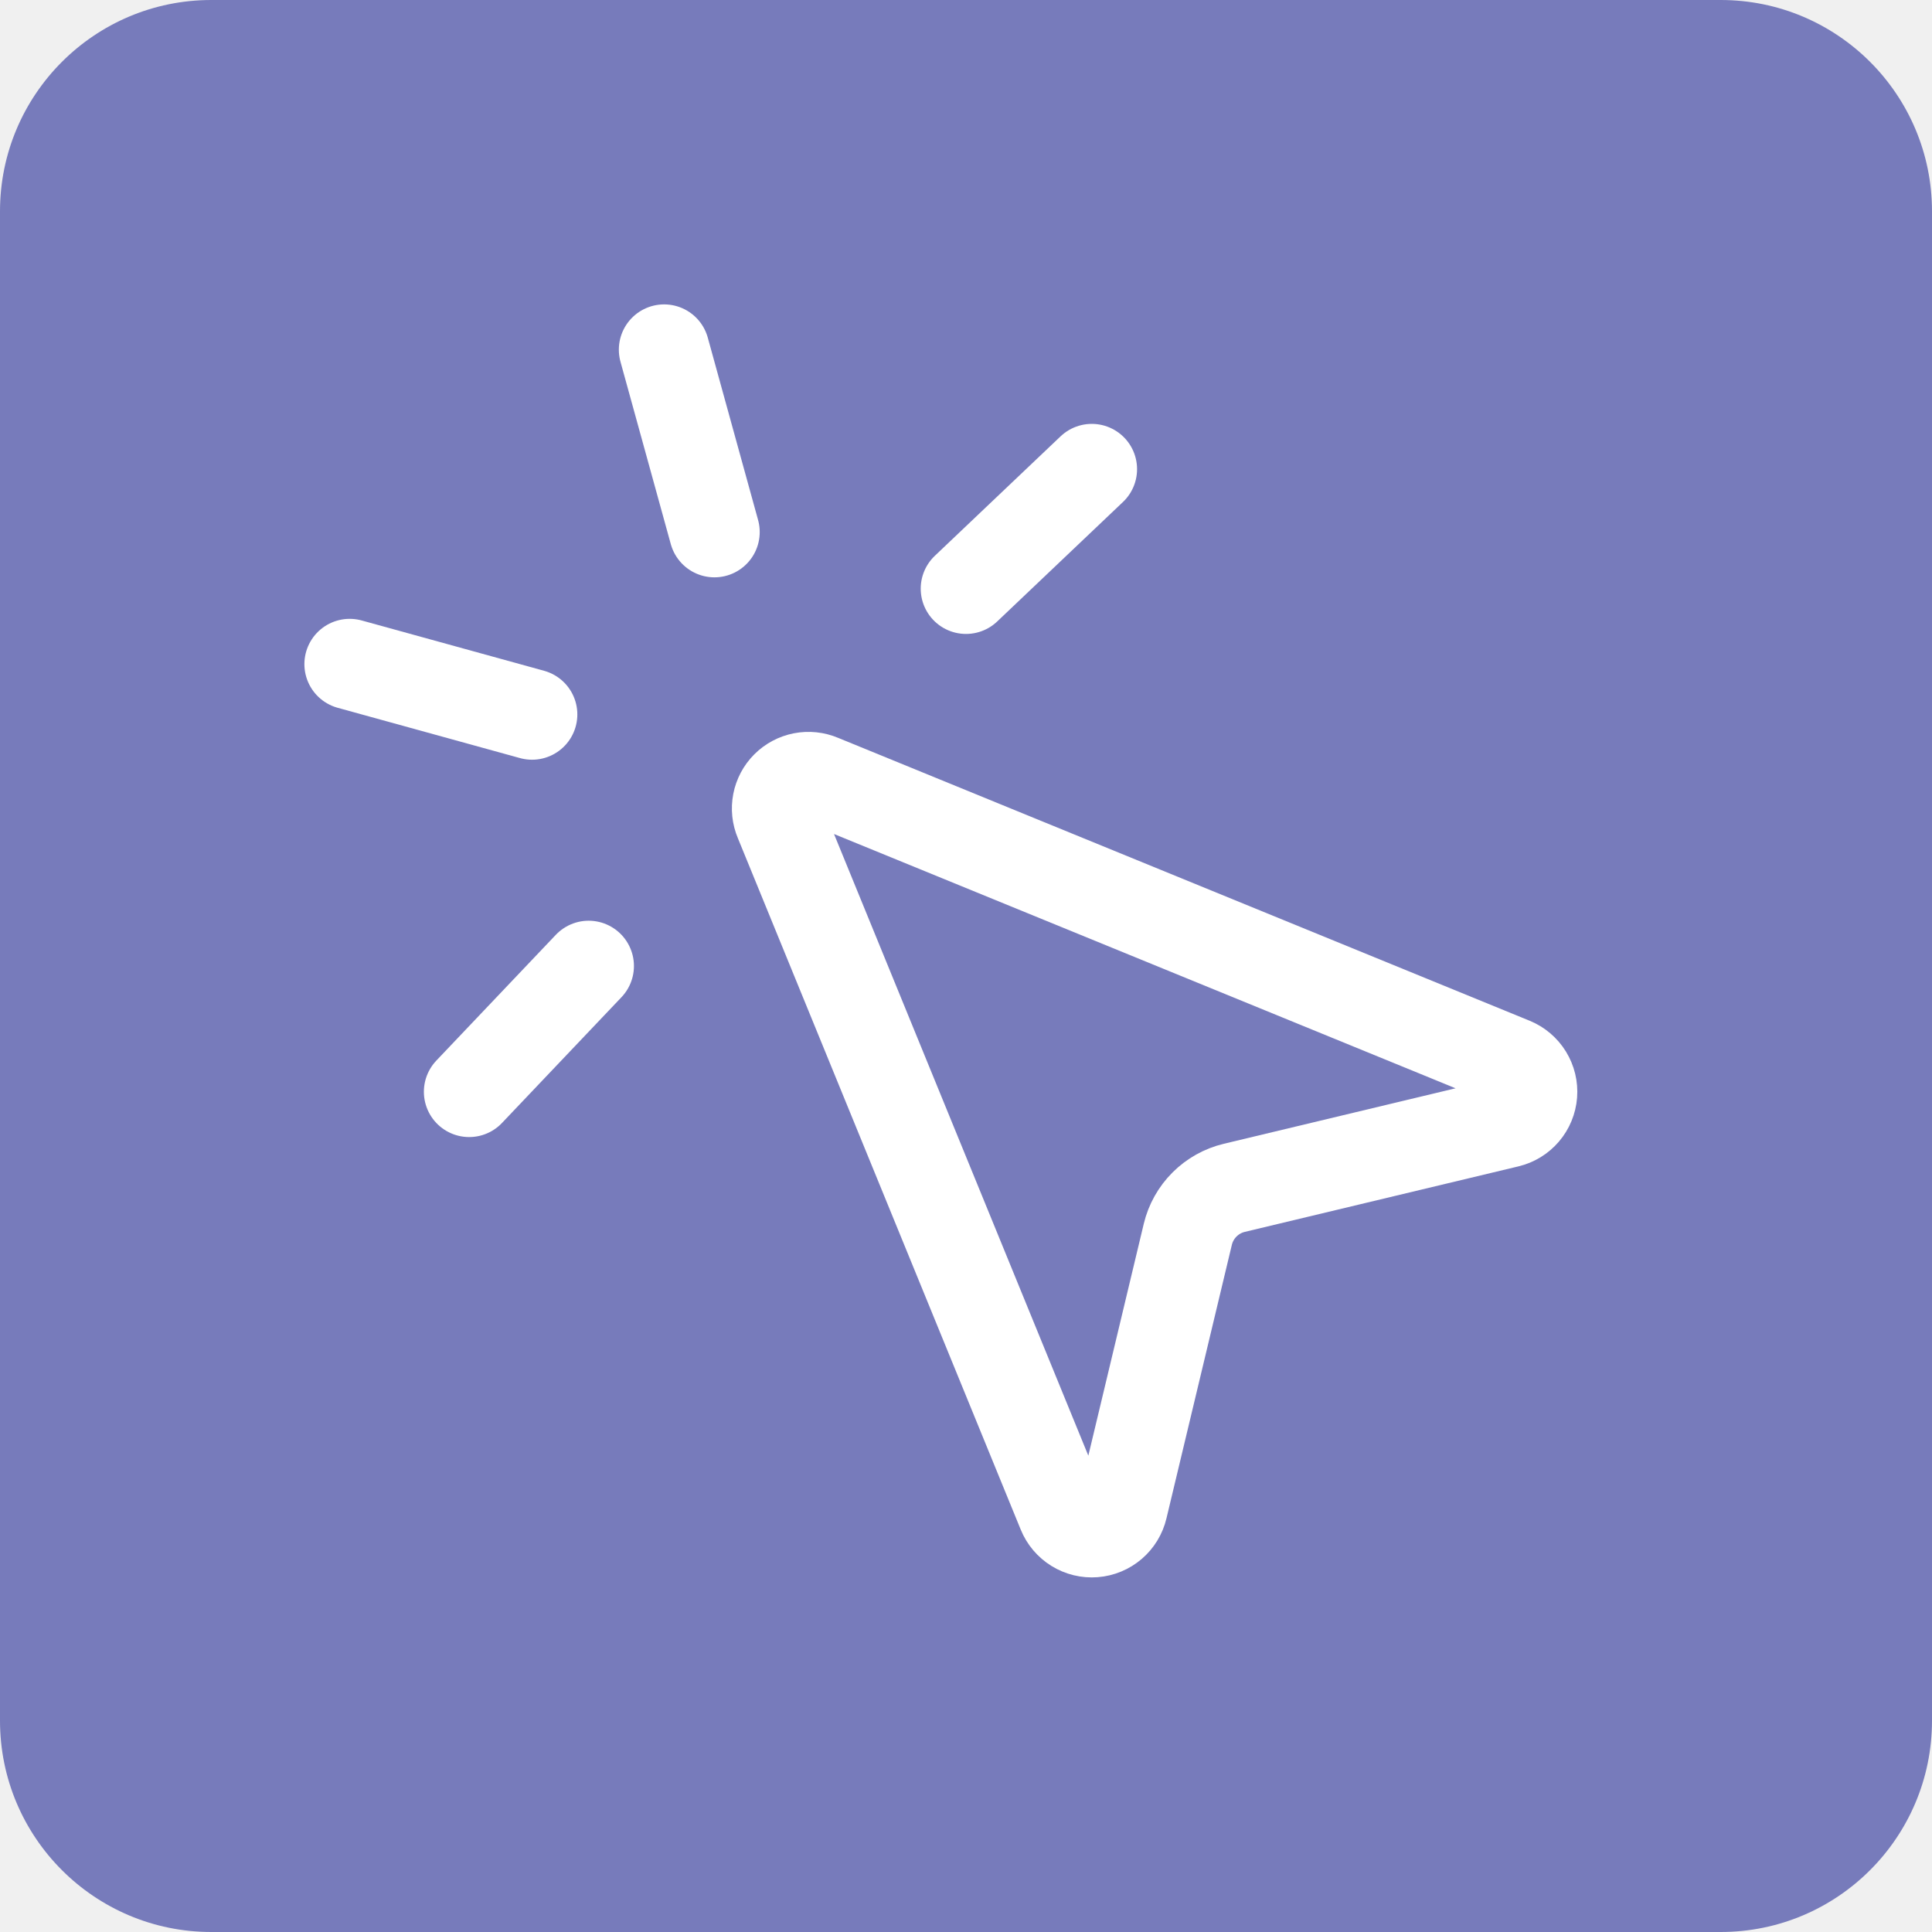
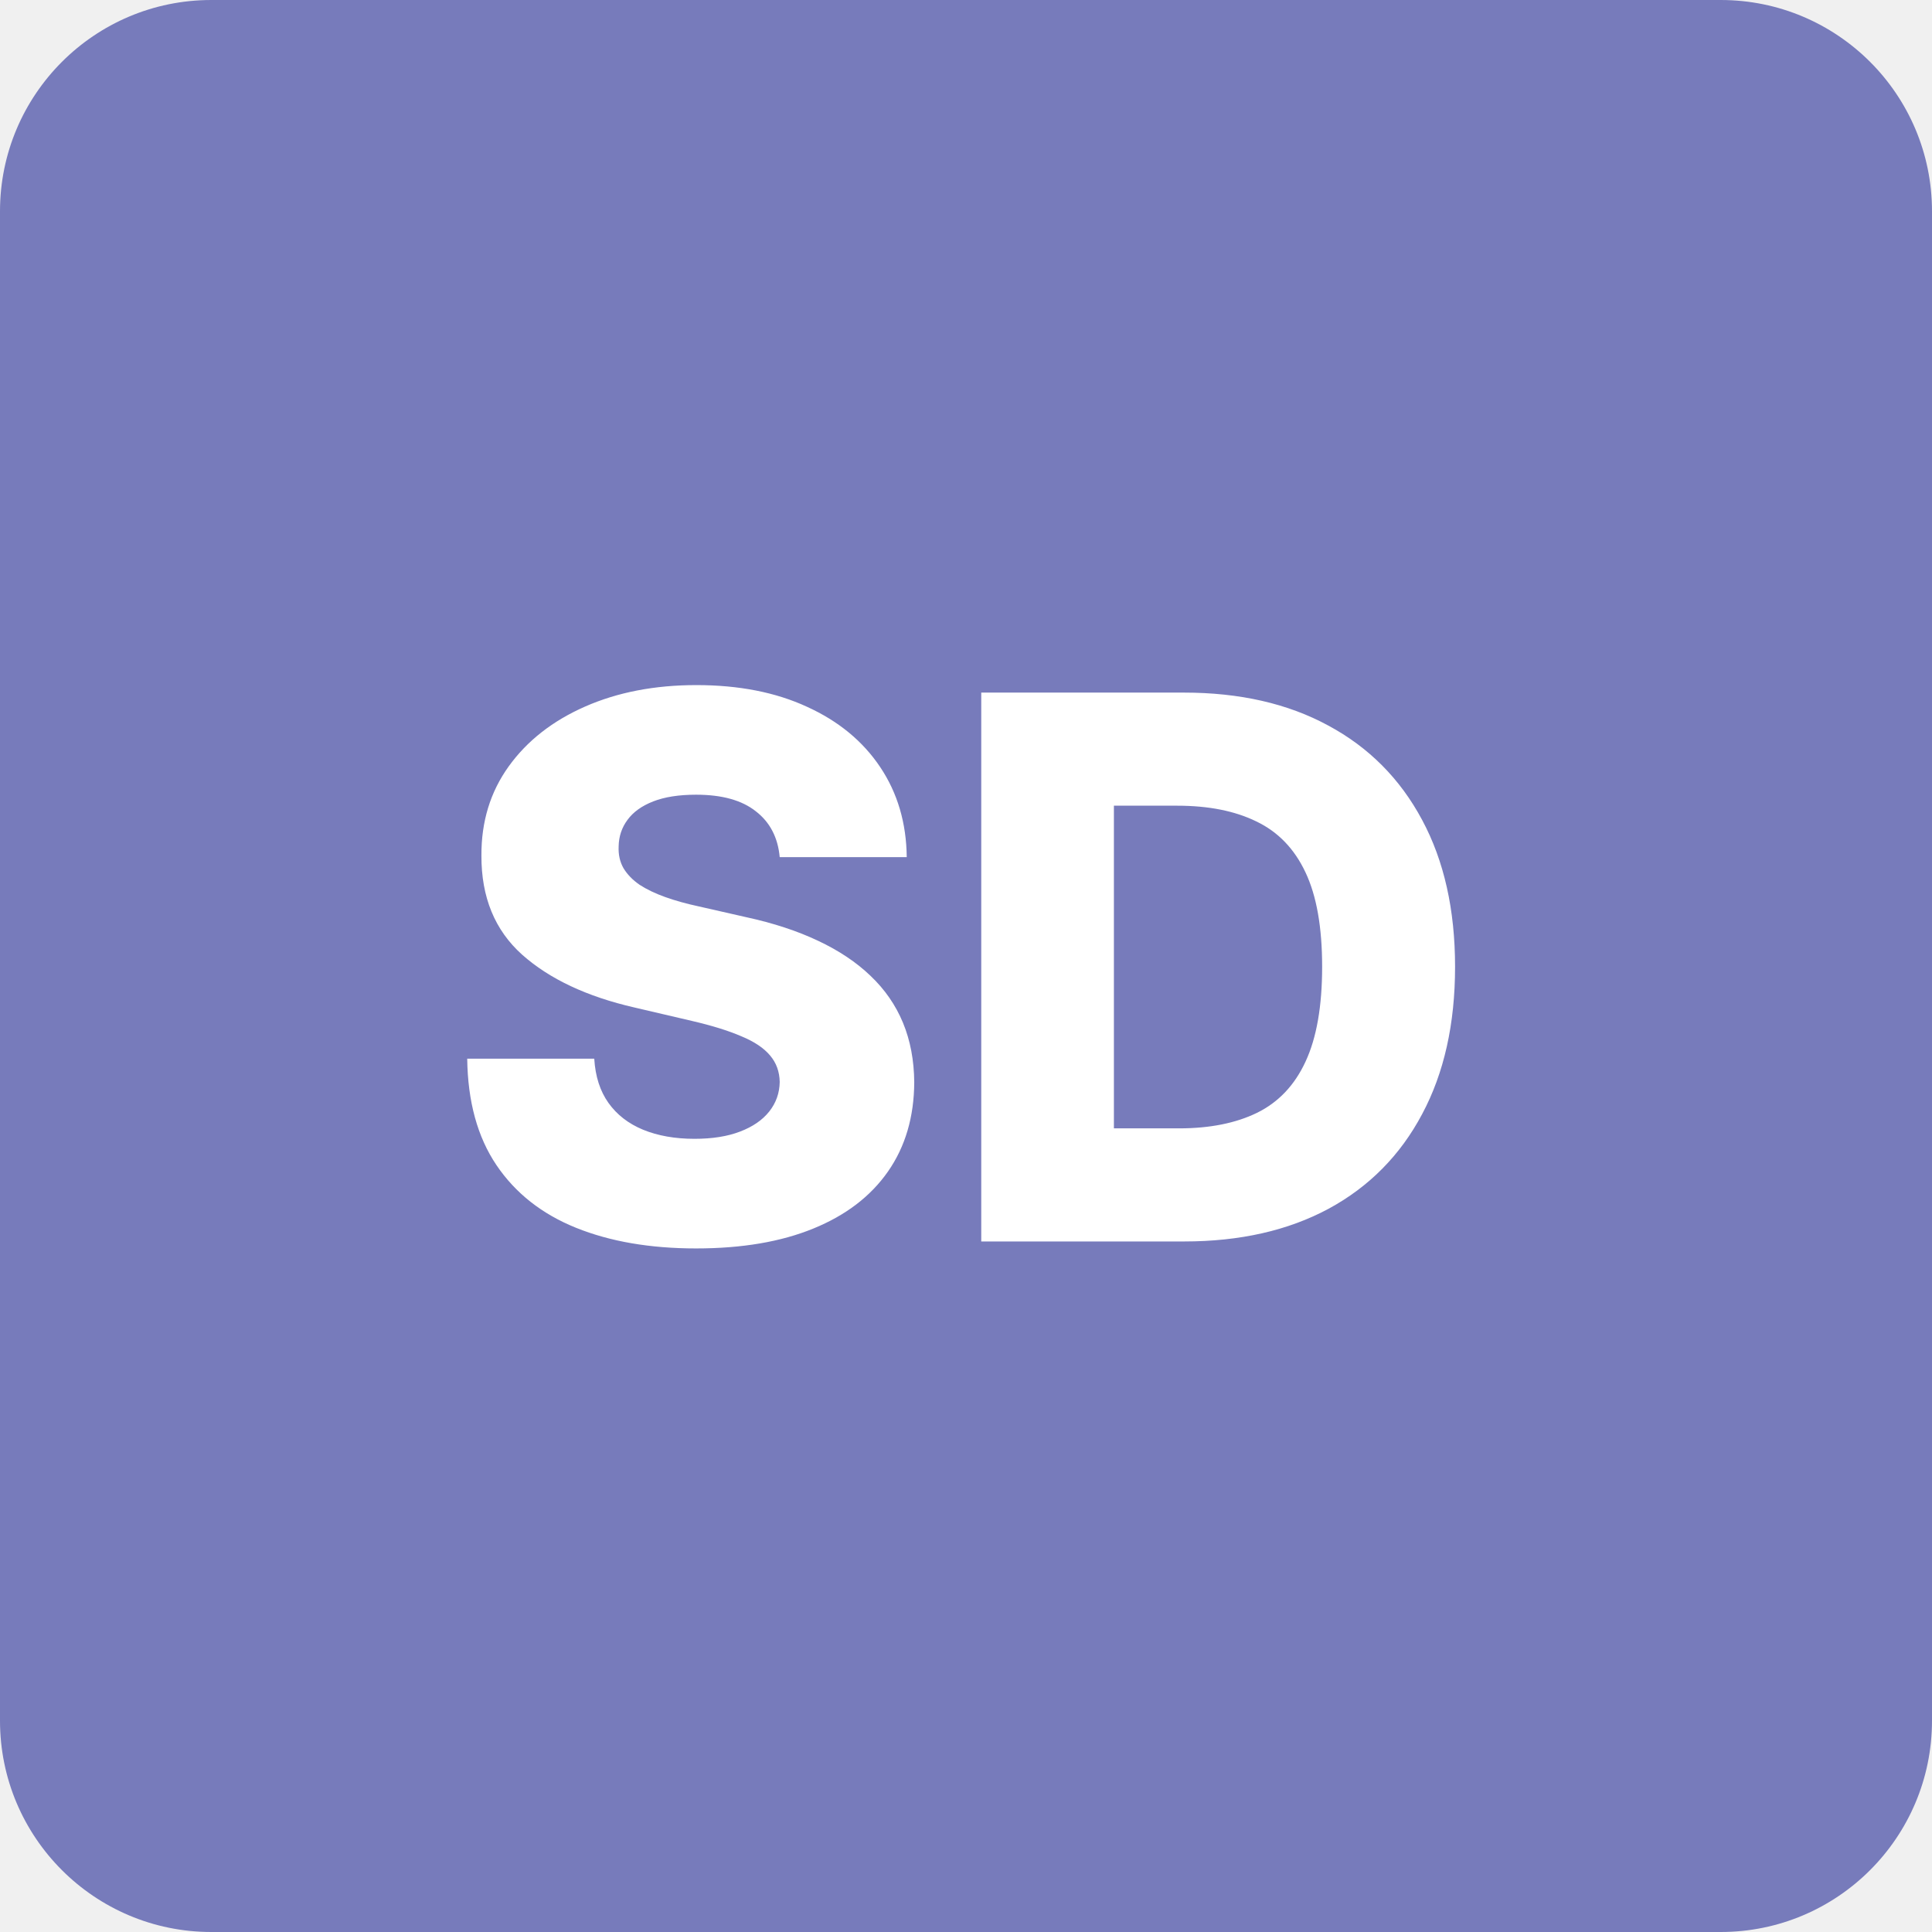
<svg xmlns="http://www.w3.org/2000/svg" width="512" height="512" viewBox="0 0 512 512" fill="none">
  <g clip-path="url(#clip0_6804_38)">
    <path d="M456 0H56C25.072 0 0 25.072 0 56V456C0 486.928 25.072 512 56 512H456C486.928 512 512 486.928 512 456V56C512 25.072 486.928 0 456 0Z" fill="#777BBB" />
-     <path d="M289.333 124.333L256 156" stroke="white" stroke-width="24" stroke-linecap="round" stroke-linejoin="round" />
-     <path d="M141 189.333L92.667 176" stroke="white" stroke-width="24" stroke-linecap="round" stroke-linejoin="round" />
-     <path d="M156 256L124.333 289.333" stroke="white" stroke-width="24" stroke-linecap="round" stroke-linejoin="round" />
-     <path d="M176 92.667L189.333 141" stroke="white" stroke-width="24" stroke-linecap="round" stroke-linejoin="round" />
-     <path d="M206.617 217.5C205.97 215.978 205.794 214.297 206.109 212.673C206.425 211.05 207.218 209.557 208.388 208.388C209.557 207.218 211.05 206.425 212.673 206.109C214.297 205.794 215.978 205.97 217.5 206.617L400.833 281.617C402.465 282.286 403.842 283.456 404.767 284.958C405.691 286.46 406.116 288.216 405.979 289.974C405.841 291.733 405.15 293.402 404.004 294.742C402.858 296.083 401.316 297.025 399.6 297.433L327.117 314.783C324.124 315.498 321.388 317.027 319.212 319.201C317.035 321.375 315.502 324.109 314.783 327.1L297.45 399.6C297.046 401.322 296.105 402.87 294.763 404.021C293.421 405.173 291.747 405.867 289.984 406.004C288.221 406.142 286.46 405.715 284.956 404.785C283.452 403.856 282.282 402.472 281.617 400.833L206.617 217.5Z" stroke="white" stroke-width="24" stroke-linecap="round" stroke-linejoin="round" />
+     <path d="M206.631 227.153C206.157 221.945 204.05 217.897 200.31 215.009C196.616 212.073 191.337 210.605 184.472 210.605C179.926 210.605 176.138 211.197 173.108 212.381C170.078 213.564 167.805 215.198 166.29 217.281C164.775 219.317 163.993 221.661 163.946 224.312C163.851 226.491 164.277 228.408 165.224 230.065C166.219 231.723 167.639 233.19 169.486 234.469C171.38 235.7 173.652 236.789 176.304 237.736C178.955 238.683 181.938 239.511 185.253 240.222L197.753 243.062C204.95 244.625 211.295 246.708 216.787 249.312C222.327 251.917 226.967 255.018 230.707 258.616C234.495 262.215 237.36 266.358 239.301 271.045C241.242 275.733 242.237 280.989 242.284 286.812C242.237 295.998 239.917 303.882 235.324 310.463C230.731 317.045 224.126 322.087 215.509 325.591C206.938 329.095 196.593 330.847 184.472 330.847C172.303 330.847 161.697 329.024 152.653 325.378C143.61 321.732 136.579 316.192 131.56 308.759C126.541 301.325 123.96 291.926 123.818 280.562H157.483C157.767 285.25 159.022 289.156 161.247 292.281C163.473 295.406 166.527 297.774 170.409 299.384C174.339 300.993 178.884 301.798 184.045 301.798C188.78 301.798 192.805 301.159 196.119 299.881C199.481 298.602 202.062 296.827 203.861 294.554C205.66 292.281 206.583 289.677 206.631 286.741C206.583 283.995 205.731 281.652 204.074 279.71C202.417 277.722 199.86 276.017 196.403 274.597C192.994 273.129 188.638 271.779 183.335 270.548L168.136 266.997C155.542 264.109 145.622 259.445 138.378 253.006C131.134 246.519 127.535 237.759 127.582 226.727C127.535 217.731 129.95 209.848 134.827 203.077C139.704 196.306 146.451 191.027 155.068 187.239C163.686 183.451 173.51 181.557 184.543 181.557C195.812 181.557 205.589 183.474 213.875 187.31C222.208 191.098 228.671 196.424 233.264 203.29C237.857 210.155 240.201 218.11 240.295 227.153H206.631ZM313.804 329H260.04V183.545H313.733C328.553 183.545 341.313 186.457 352.014 192.281C362.762 198.058 371.048 206.391 376.872 217.281C382.696 228.124 385.608 241.098 385.608 256.202C385.608 271.353 382.696 284.374 376.872 295.264C371.096 306.154 362.833 314.511 352.085 320.335C341.337 326.112 328.577 329 313.804 329ZM295.196 299.028H312.455C320.598 299.028 327.488 297.655 333.122 294.909C338.804 292.116 343.089 287.594 345.977 281.344C348.913 275.046 350.381 266.666 350.381 256.202C350.381 245.738 348.913 237.404 345.977 231.202C343.042 224.952 338.709 220.454 332.98 217.707C327.298 214.914 320.291 213.517 311.957 213.517H295.196V299.028Z" fill="white" />
  </g>
  <defs>
    <clipPath id="clip0_6804_38">
      <rect width="512" height="512" fill="white" />
    </clipPath>
  </defs>
</svg>
